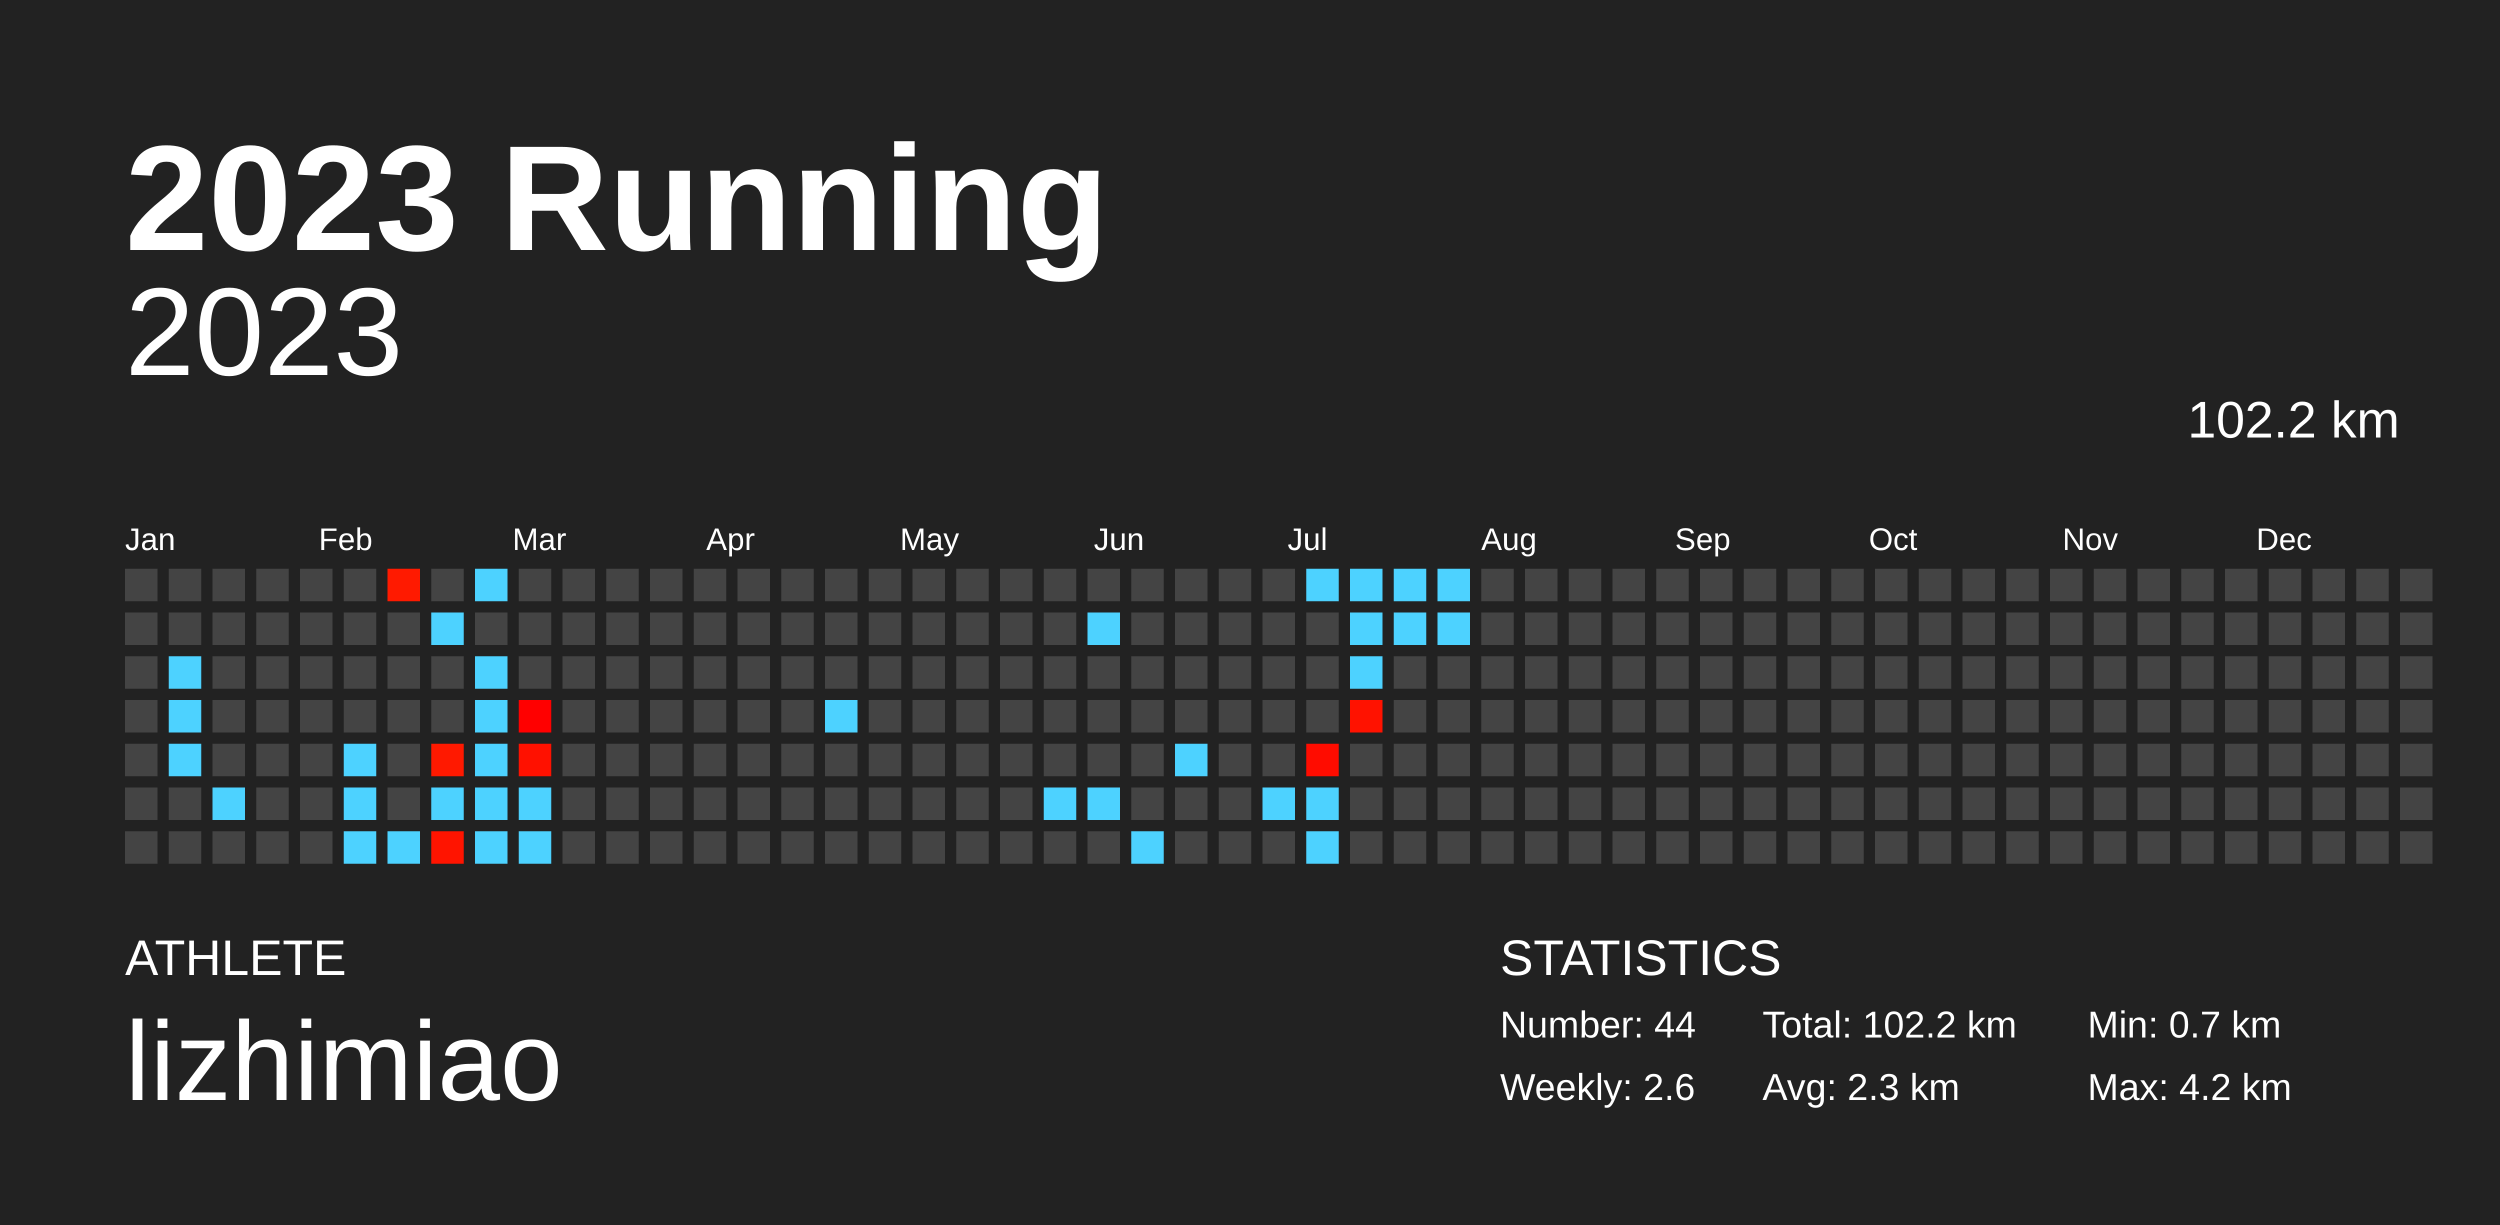
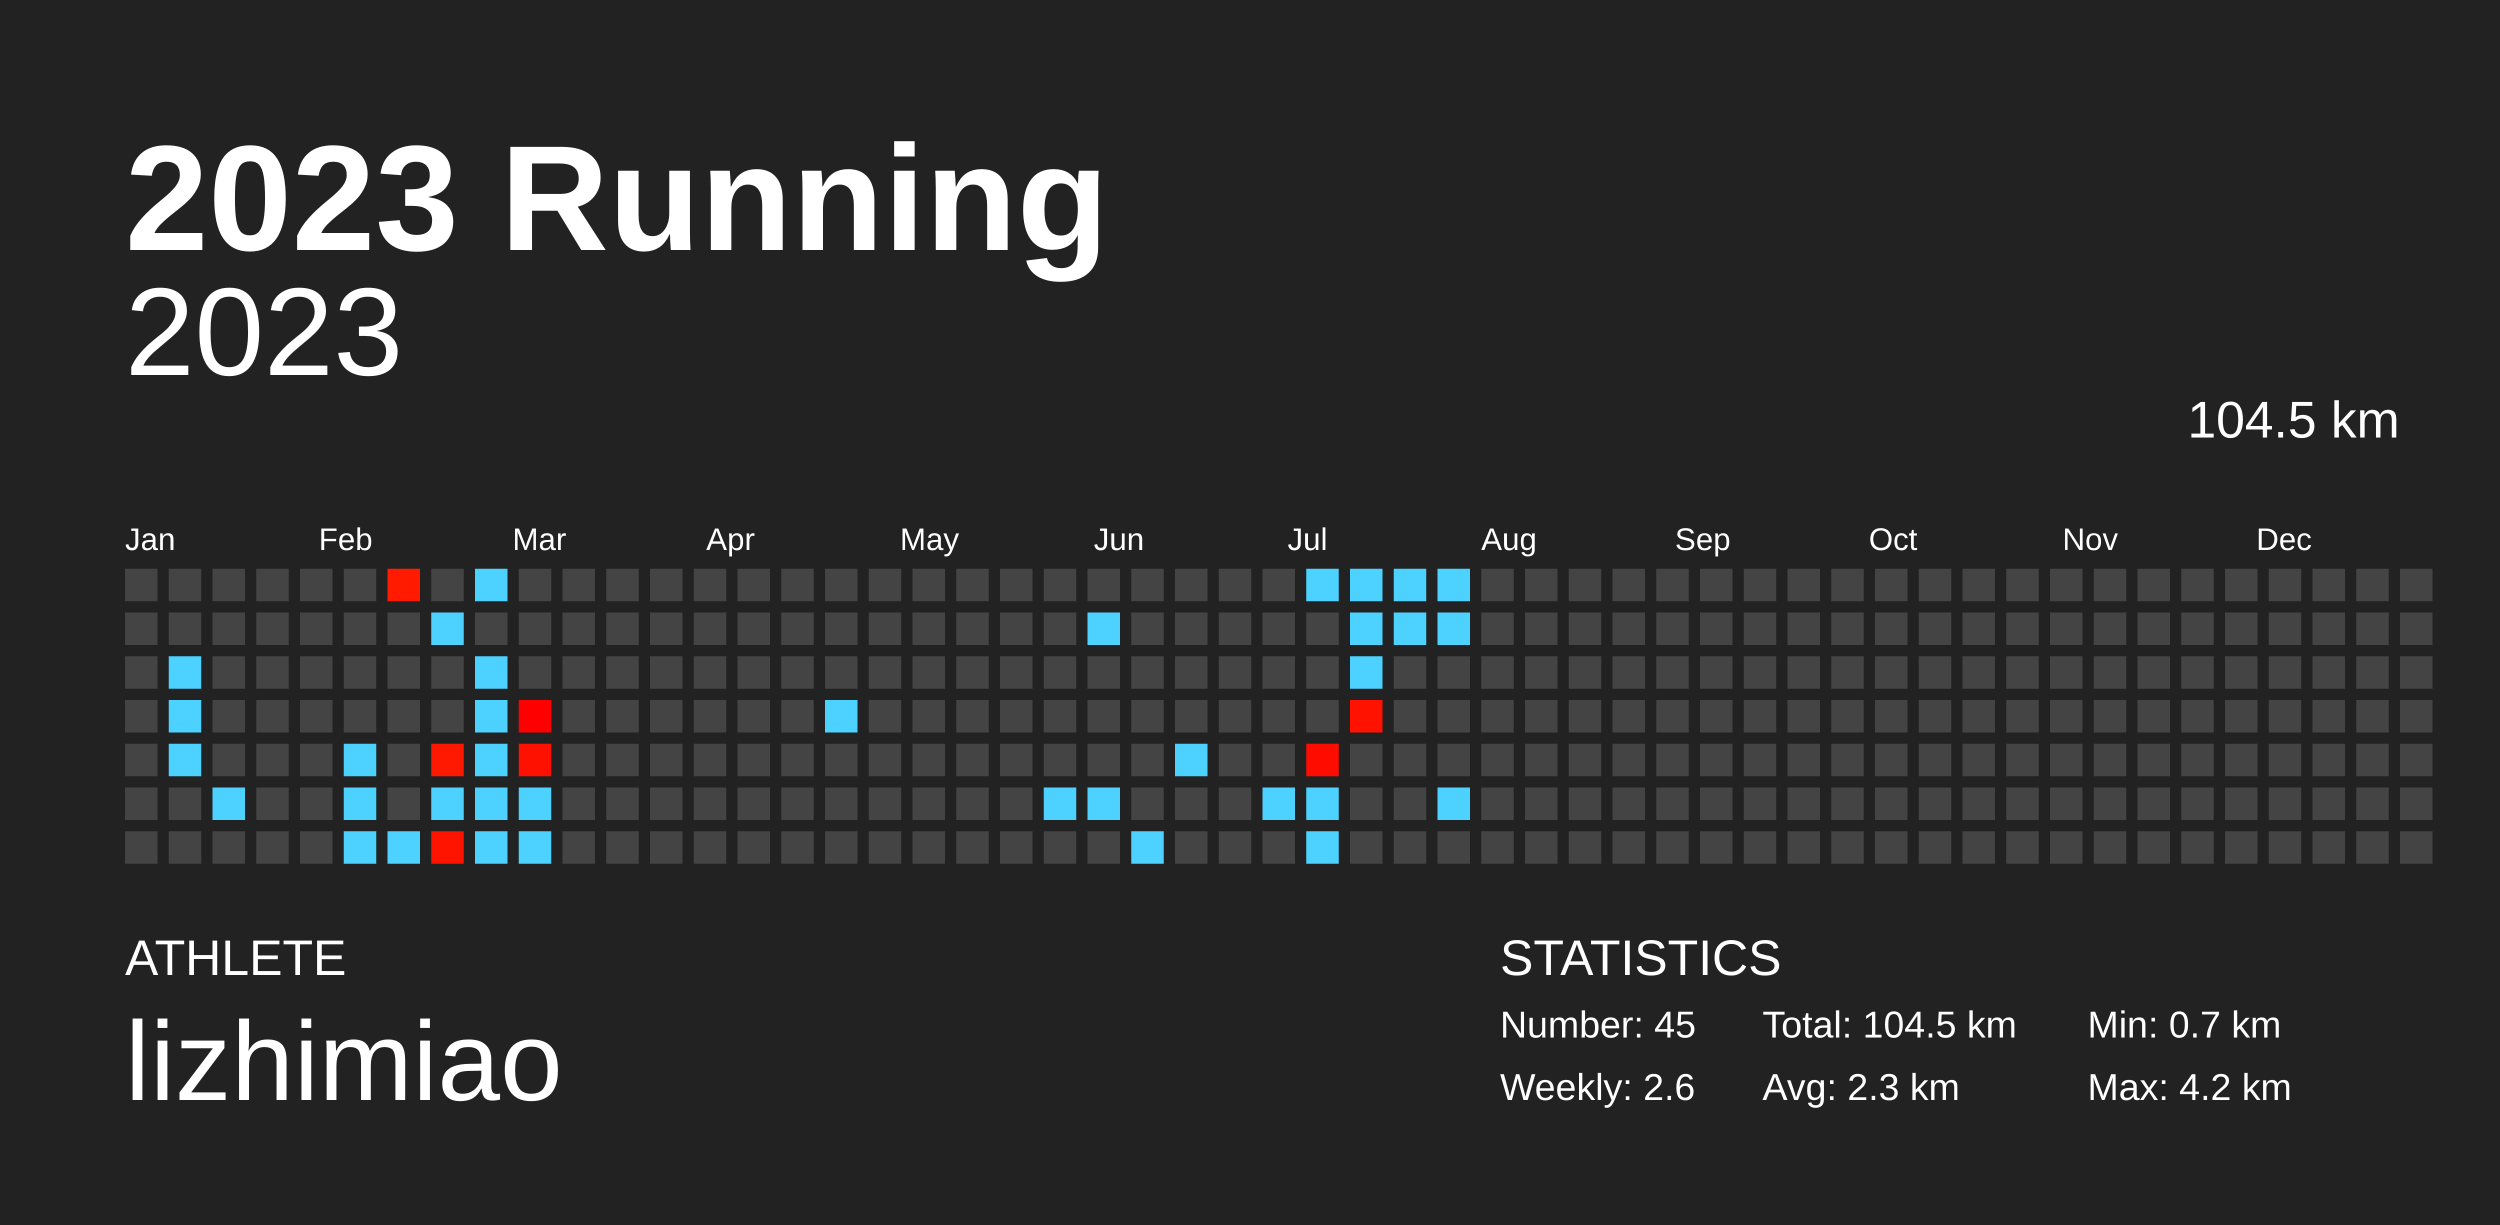
<svg xmlns="http://www.w3.org/2000/svg" baseProfile="full" height="98mm" version="1.1" viewBox="0,0,200,98" width="200mm">
  <defs />
  <rect fill="#222222" height="98" width="200" x="0" y="0" />
  <text fill="#FFFFFF" style="font-size:12px; font-family:Arial; font-weight:bold;" x="10" y="20">2023 Running</text>
  <text fill="#FFFFFF" style="font-size:4px; font-family:Arial" x="10" y="78">ATHLETE</text>
  <text fill="#FFFFFF" style="font-size:9px; font-family:Arial" x="10" y="88">lizhimiao</text>
  <text fill="#FFFFFF" style="font-size:4px; font-family:Arial" x="120" y="78">STATISTICS</text>
-   <text fill="#FFFFFF" style="font-size:3px; font-family:Arial" x="120" y="83">Number: 44</text>
+   <text fill="#FFFFFF" style="font-size:3px; font-family:Arial" x="120" y="83">Number: 45</text>
  <text fill="#FFFFFF" style="font-size:3px; font-family:Arial" x="120" y="88">Weekly: 2.6</text>
-   <text fill="#FFFFFF" style="font-size:3px; font-family:Arial" x="141" y="83">Total: 102.2 km</text>
+   <text fill="#FFFFFF" style="font-size:3px; font-family:Arial" x="141" y="83">Total: 104.5 km</text>
  <text fill="#FFFFFF" style="font-size:3px; font-family:Arial" x="141" y="88">Avg: 2.3 km</text>
  <text fill="#FFFFFF" style="font-size:3px; font-family:Arial" x="167" y="83">Min: 0.7 km</text>
  <text fill="#FFFFFF" style="font-size:3px; font-family:Arial" x="167" y="88">Max: 4.2 km</text>
  <text alignment-baseline="hanging" fill="#FFFFFF" style="font-size:10.0px; font-family:Arial;" x="10" y="30">2023</text>
-   <text alignment-baseline="hanging" fill="#FFFFFF" style="font-size:4.125px; font-family:Arial;" x="175" y="35">102.2 km</text>
+   <text alignment-baseline="hanging" fill="#FFFFFF" style="font-size:4.125px; font-family:Arial;" x="175" y="35">104.5 km</text>
  <text fill="#FFFFFF" style="font-size:2.5px; font-family:Arial" x="10.0" y="44">Jan</text>
  <text fill="#FFFFFF" style="font-size:2.5px; font-family:Arial" x="25.5" y="44">Feb</text>
  <text fill="#FFFFFF" style="font-size:2.5px; font-family:Arial" x="41.0" y="44">Mar</text>
  <text fill="#FFFFFF" style="font-size:2.5px; font-family:Arial" x="56.5" y="44">Apr</text>
  <text fill="#FFFFFF" style="font-size:2.5px; font-family:Arial" x="72.0" y="44">May</text>
  <text fill="#FFFFFF" style="font-size:2.5px; font-family:Arial" x="87.5" y="44">Jun</text>
  <text fill="#FFFFFF" style="font-size:2.5px; font-family:Arial" x="103.0" y="44">Jul</text>
  <text fill="#FFFFFF" style="font-size:2.5px; font-family:Arial" x="118.5" y="44">Aug</text>
  <text fill="#FFFFFF" style="font-size:2.5px; font-family:Arial" x="134.0" y="44">Sep</text>
  <text fill="#FFFFFF" style="font-size:2.5px; font-family:Arial" x="149.5" y="44">Oct</text>
  <text fill="#FFFFFF" style="font-size:2.5px; font-family:Arial" x="165.0" y="44">Nov</text>
  <text fill="#FFFFFF" style="font-size:2.5px; font-family:Arial" x="180.5" y="44">Dec</text>
  <rect fill="#444444" height="2.6" width="2.6" x="10.0" y="45.5" />
  <rect fill="#444444" height="2.6" width="2.6" x="10.0" y="49.0" />
  <rect fill="#444444" height="2.6" width="2.6" x="10.0" y="52.5" />
  <rect fill="#444444" height="2.6" width="2.6" x="10.0" y="56.0" />
  <rect fill="#444444" height="2.6" width="2.6" x="10.0" y="59.5" />
  <rect fill="#444444" height="2.6" width="2.6" x="10.0" y="63.0" />
  <rect fill="#444444" height="2.6" width="2.6" x="10.0" y="66.5" />
  <rect fill="#444444" height="2.6" width="2.6" x="13.5" y="45.5" />
  <rect fill="#444444" height="2.6" width="2.6" x="13.5" y="49.0" />
  <rect fill="#4dd2ff" height="2.6" width="2.6" x="13.5" y="52.5" />
  <rect fill="#4dd2ff" height="2.6" width="2.6" x="13.5" y="56.0" />
  <rect fill="#4dd2ff" height="2.6" width="2.6" x="13.5" y="59.5" />
  <rect fill="#444444" height="2.6" width="2.6" x="13.5" y="63.0" />
  <rect fill="#444444" height="2.6" width="2.6" x="13.5" y="66.5" />
  <rect fill="#444444" height="2.6" width="2.6" x="17.0" y="45.5" />
  <rect fill="#444444" height="2.6" width="2.6" x="17.0" y="49.0" />
  <rect fill="#444444" height="2.6" width="2.6" x="17.0" y="52.5" />
  <rect fill="#444444" height="2.6" width="2.6" x="17.0" y="56.0" />
  <rect fill="#444444" height="2.6" width="2.6" x="17.0" y="59.5" />
  <rect fill="#4dd2ff" height="2.6" width="2.6" x="17.0" y="63.0" />
  <rect fill="#444444" height="2.6" width="2.6" x="17.0" y="66.5" />
  <rect fill="#444444" height="2.6" width="2.6" x="20.5" y="45.5" />
  <rect fill="#444444" height="2.6" width="2.6" x="20.5" y="49.0" />
  <rect fill="#444444" height="2.6" width="2.6" x="20.5" y="52.5" />
  <rect fill="#444444" height="2.6" width="2.6" x="20.5" y="56.0" />
  <rect fill="#444444" height="2.6" width="2.6" x="20.5" y="59.5" />
  <rect fill="#444444" height="2.6" width="2.6" x="20.5" y="63.0" />
  <rect fill="#444444" height="2.6" width="2.6" x="20.5" y="66.5" />
  <rect fill="#444444" height="2.6" width="2.6" x="24.0" y="45.5" />
  <rect fill="#444444" height="2.6" width="2.6" x="24.0" y="49.0" />
  <rect fill="#444444" height="2.6" width="2.6" x="24.0" y="52.5" />
  <rect fill="#444444" height="2.6" width="2.6" x="24.0" y="56.0" />
  <rect fill="#444444" height="2.6" width="2.6" x="24.0" y="59.5" />
  <rect fill="#444444" height="2.6" width="2.6" x="24.0" y="63.0" />
  <rect fill="#444444" height="2.6" width="2.6" x="24.0" y="66.5" />
  <rect fill="#444444" height="2.6" width="2.6" x="27.5" y="45.5" />
  <rect fill="#444444" height="2.6" width="2.6" x="27.5" y="49.0" />
  <rect fill="#444444" height="2.6" width="2.6" x="27.5" y="52.5" />
  <rect fill="#444444" height="2.6" width="2.6" x="27.5" y="56.0" />
  <rect fill="#4dd2ff" height="2.6" width="2.6" x="27.5" y="59.5" />
  <rect fill="#4dd2ff" height="2.6" width="2.6" x="27.5" y="63.0" />
  <rect fill="#4dd2ff" height="2.6" width="2.6" x="27.5" y="66.5" />
  <rect fill="#ff1a00" height="2.6" width="2.6" x="31.0" y="45.5" />
  <rect fill="#444444" height="2.6" width="2.6" x="31.0" y="49.0" />
  <rect fill="#444444" height="2.6" width="2.6" x="31.0" y="52.5" />
  <rect fill="#444444" height="2.6" width="2.6" x="31.0" y="56.0" />
  <rect fill="#444444" height="2.6" width="2.6" x="31.0" y="59.5" />
  <rect fill="#444444" height="2.6" width="2.6" x="31.0" y="63.0" />
  <rect fill="#4dd2ff" height="2.6" width="2.6" x="31.0" y="66.5" />
  <rect fill="#444444" height="2.6" width="2.6" x="34.5" y="45.5" />
  <rect fill="#4dd2ff" height="2.6" width="2.6" x="34.5" y="49.0" />
  <rect fill="#444444" height="2.6" width="2.6" x="34.5" y="52.5" />
  <rect fill="#444444" height="2.6" width="2.6" x="34.5" y="56.0" />
  <rect fill="#ff1900" height="2.6" width="2.6" x="34.5" y="59.5" />
  <rect fill="#4dd2ff" height="2.6" width="2.6" x="34.5" y="63.0" />
  <rect fill="#ff1400" height="2.6" width="2.6" x="34.5" y="66.5" />
  <rect fill="#4dd2ff" height="2.6" width="2.6" x="38.0" y="45.5" />
  <rect fill="#444444" height="2.6" width="2.6" x="38.0" y="49.0" />
  <rect fill="#4dd2ff" height="2.6" width="2.6" x="38.0" y="52.5" />
  <rect fill="#4dd2ff" height="2.6" width="2.6" x="38.0" y="56.0" />
  <rect fill="#4dd2ff" height="2.6" width="2.6" x="38.0" y="59.5" />
  <rect fill="#4dd2ff" height="2.6" width="2.6" x="38.0" y="63.0" />
  <rect fill="#4dd2ff" height="2.6" width="2.6" x="38.0" y="66.5" />
  <rect fill="#444444" height="2.6" width="2.6" x="41.5" y="45.5" />
  <rect fill="#444444" height="2.6" width="2.6" x="41.5" y="49.0" />
  <rect fill="#444444" height="2.6" width="2.6" x="41.5" y="52.5" />
  <rect fill="#ff0000" height="2.6" width="2.6" x="41.5" y="56.0" />
  <rect fill="#ff1100" height="2.6" width="2.6" x="41.5" y="59.5" />
  <rect fill="#4dd2ff" height="2.6" width="2.6" x="41.5" y="63.0" />
  <rect fill="#4dd2ff" height="2.6" width="2.6" x="41.5" y="66.5" />
  <rect fill="#444444" height="2.6" width="2.6" x="45.0" y="45.5" />
  <rect fill="#444444" height="2.6" width="2.6" x="45.0" y="49.0" />
  <rect fill="#444444" height="2.6" width="2.6" x="45.0" y="52.5" />
  <rect fill="#444444" height="2.6" width="2.6" x="45.0" y="56.0" />
  <rect fill="#444444" height="2.6" width="2.6" x="45.0" y="59.5" />
  <rect fill="#444444" height="2.6" width="2.6" x="45.0" y="63.0" />
  <rect fill="#444444" height="2.6" width="2.6" x="45.0" y="66.5" />
  <rect fill="#444444" height="2.6" width="2.6" x="48.5" y="45.5" />
  <rect fill="#444444" height="2.6" width="2.6" x="48.5" y="49.0" />
  <rect fill="#444444" height="2.6" width="2.6" x="48.5" y="52.5" />
  <rect fill="#444444" height="2.6" width="2.6" x="48.5" y="56.0" />
  <rect fill="#444444" height="2.6" width="2.6" x="48.5" y="59.5" />
  <rect fill="#444444" height="2.6" width="2.6" x="48.5" y="63.0" />
  <rect fill="#444444" height="2.6" width="2.6" x="48.5" y="66.5" />
  <rect fill="#444444" height="2.6" width="2.6" x="52.0" y="45.5" />
  <rect fill="#444444" height="2.6" width="2.6" x="52.0" y="49.0" />
  <rect fill="#444444" height="2.6" width="2.6" x="52.0" y="52.5" />
  <rect fill="#444444" height="2.6" width="2.6" x="52.0" y="56.0" />
  <rect fill="#444444" height="2.6" width="2.6" x="52.0" y="59.5" />
  <rect fill="#444444" height="2.6" width="2.6" x="52.0" y="63.0" />
  <rect fill="#444444" height="2.6" width="2.6" x="52.0" y="66.5" />
  <rect fill="#444444" height="2.6" width="2.6" x="55.5" y="45.5" />
  <rect fill="#444444" height="2.6" width="2.6" x="55.5" y="49.0" />
  <rect fill="#444444" height="2.6" width="2.6" x="55.5" y="52.5" />
  <rect fill="#444444" height="2.6" width="2.6" x="55.5" y="56.0" />
  <rect fill="#444444" height="2.6" width="2.6" x="55.5" y="59.5" />
  <rect fill="#444444" height="2.6" width="2.6" x="55.5" y="63.0" />
  <rect fill="#444444" height="2.6" width="2.6" x="55.5" y="66.5" />
  <rect fill="#444444" height="2.6" width="2.6" x="59.0" y="45.5" />
  <rect fill="#444444" height="2.6" width="2.6" x="59.0" y="49.0" />
  <rect fill="#444444" height="2.6" width="2.6" x="59.0" y="52.5" />
  <rect fill="#444444" height="2.6" width="2.6" x="59.0" y="56.0" />
  <rect fill="#444444" height="2.6" width="2.6" x="59.0" y="59.5" />
  <rect fill="#444444" height="2.6" width="2.6" x="59.0" y="63.0" />
  <rect fill="#444444" height="2.6" width="2.6" x="59.0" y="66.5" />
  <rect fill="#444444" height="2.6" width="2.6" x="62.5" y="45.5" />
  <rect fill="#444444" height="2.6" width="2.6" x="62.5" y="49.0" />
  <rect fill="#444444" height="2.6" width="2.6" x="62.5" y="52.5" />
  <rect fill="#444444" height="2.6" width="2.6" x="62.5" y="56.0" />
  <rect fill="#444444" height="2.6" width="2.6" x="62.5" y="59.5" />
  <rect fill="#444444" height="2.6" width="2.6" x="62.5" y="63.0" />
  <rect fill="#444444" height="2.6" width="2.6" x="62.5" y="66.5" />
  <rect fill="#444444" height="2.6" width="2.6" x="66.0" y="45.5" />
  <rect fill="#444444" height="2.6" width="2.6" x="66.0" y="49.0" />
  <rect fill="#444444" height="2.6" width="2.6" x="66.0" y="52.5" />
  <rect fill="#4dd2ff" height="2.6" width="2.6" x="66.0" y="56.0" />
  <rect fill="#444444" height="2.6" width="2.6" x="66.0" y="59.5" />
  <rect fill="#444444" height="2.6" width="2.6" x="66.0" y="63.0" />
  <rect fill="#444444" height="2.6" width="2.6" x="66.0" y="66.5" />
  <rect fill="#444444" height="2.6" width="2.6" x="69.5" y="45.5" />
  <rect fill="#444444" height="2.6" width="2.6" x="69.5" y="49.0" />
  <rect fill="#444444" height="2.6" width="2.6" x="69.5" y="52.5" />
  <rect fill="#444444" height="2.6" width="2.6" x="69.5" y="56.0" />
  <rect fill="#444444" height="2.6" width="2.6" x="69.5" y="59.5" />
  <rect fill="#444444" height="2.6" width="2.6" x="69.5" y="63.0" />
  <rect fill="#444444" height="2.6" width="2.6" x="69.5" y="66.5" />
  <rect fill="#444444" height="2.6" width="2.6" x="73.0" y="45.5" />
  <rect fill="#444444" height="2.6" width="2.6" x="73.0" y="49.0" />
  <rect fill="#444444" height="2.6" width="2.6" x="73.0" y="52.5" />
  <rect fill="#444444" height="2.6" width="2.6" x="73.0" y="56.0" />
  <rect fill="#444444" height="2.6" width="2.6" x="73.0" y="59.5" />
  <rect fill="#444444" height="2.6" width="2.6" x="73.0" y="63.0" />
  <rect fill="#444444" height="2.6" width="2.6" x="73.0" y="66.5" />
  <rect fill="#444444" height="2.6" width="2.6" x="76.5" y="45.5" />
  <rect fill="#444444" height="2.6" width="2.6" x="76.5" y="49.0" />
  <rect fill="#444444" height="2.6" width="2.6" x="76.5" y="52.5" />
  <rect fill="#444444" height="2.6" width="2.6" x="76.5" y="56.0" />
  <rect fill="#444444" height="2.6" width="2.6" x="76.5" y="59.5" />
  <rect fill="#444444" height="2.6" width="2.6" x="76.5" y="63.0" />
  <rect fill="#444444" height="2.6" width="2.6" x="76.5" y="66.5" />
  <rect fill="#444444" height="2.6" width="2.6" x="80.0" y="45.5" />
  <rect fill="#444444" height="2.6" width="2.6" x="80.0" y="49.0" />
  <rect fill="#444444" height="2.6" width="2.6" x="80.0" y="52.5" />
  <rect fill="#444444" height="2.6" width="2.6" x="80.0" y="56.0" />
  <rect fill="#444444" height="2.6" width="2.6" x="80.0" y="59.5" />
  <rect fill="#444444" height="2.6" width="2.6" x="80.0" y="63.0" />
  <rect fill="#444444" height="2.6" width="2.6" x="80.0" y="66.5" />
  <rect fill="#444444" height="2.6" width="2.6" x="83.5" y="45.5" />
  <rect fill="#444444" height="2.6" width="2.6" x="83.5" y="49.0" />
  <rect fill="#444444" height="2.6" width="2.6" x="83.5" y="52.5" />
  <rect fill="#444444" height="2.6" width="2.6" x="83.5" y="56.0" />
  <rect fill="#444444" height="2.6" width="2.6" x="83.5" y="59.5" />
  <rect fill="#4dd2ff" height="2.6" width="2.6" x="83.5" y="63.0" />
  <rect fill="#444444" height="2.6" width="2.6" x="83.5" y="66.5" />
  <rect fill="#444444" height="2.6" width="2.6" x="87.0" y="45.5" />
  <rect fill="#4dd2ff" height="2.6" width="2.6" x="87.0" y="49.0" />
  <rect fill="#444444" height="2.6" width="2.6" x="87.0" y="52.5" />
  <rect fill="#444444" height="2.6" width="2.6" x="87.0" y="56.0" />
  <rect fill="#444444" height="2.6" width="2.6" x="87.0" y="59.5" />
  <rect fill="#4dd2ff" height="2.6" width="2.6" x="87.0" y="63.0" />
  <rect fill="#444444" height="2.6" width="2.6" x="87.0" y="66.5" />
  <rect fill="#444444" height="2.6" width="2.6" x="90.5" y="45.5" />
  <rect fill="#444444" height="2.6" width="2.6" x="90.5" y="49.0" />
  <rect fill="#444444" height="2.6" width="2.6" x="90.5" y="52.5" />
  <rect fill="#444444" height="2.6" width="2.6" x="90.5" y="56.0" />
  <rect fill="#444444" height="2.6" width="2.6" x="90.5" y="59.5" />
  <rect fill="#444444" height="2.6" width="2.6" x="90.5" y="63.0" />
  <rect fill="#4dd2ff" height="2.6" width="2.6" x="90.5" y="66.5" />
  <rect fill="#444444" height="2.6" width="2.6" x="94.0" y="45.5" />
  <rect fill="#444444" height="2.6" width="2.6" x="94.0" y="49.0" />
  <rect fill="#444444" height="2.6" width="2.6" x="94.0" y="52.5" />
  <rect fill="#444444" height="2.6" width="2.6" x="94.0" y="56.0" />
  <rect fill="#4dd2ff" height="2.6" width="2.6" x="94.0" y="59.5" />
  <rect fill="#444444" height="2.6" width="2.6" x="94.0" y="63.0" />
  <rect fill="#444444" height="2.6" width="2.6" x="94.0" y="66.5" />
  <rect fill="#444444" height="2.6" width="2.6" x="97.5" y="45.5" />
  <rect fill="#444444" height="2.6" width="2.6" x="97.5" y="49.0" />
  <rect fill="#444444" height="2.6" width="2.6" x="97.5" y="52.5" />
  <rect fill="#444444" height="2.6" width="2.6" x="97.5" y="56.0" />
  <rect fill="#444444" height="2.6" width="2.6" x="97.5" y="59.5" />
  <rect fill="#444444" height="2.6" width="2.6" x="97.5" y="63.0" />
  <rect fill="#444444" height="2.6" width="2.6" x="97.5" y="66.5" />
  <rect fill="#444444" height="2.6" width="2.6" x="101.0" y="45.5" />
  <rect fill="#444444" height="2.6" width="2.6" x="101.0" y="49.0" />
  <rect fill="#444444" height="2.6" width="2.6" x="101.0" y="52.5" />
  <rect fill="#444444" height="2.6" width="2.6" x="101.0" y="56.0" />
  <rect fill="#444444" height="2.6" width="2.6" x="101.0" y="59.5" />
  <rect fill="#4dd2ff" height="2.6" width="2.6" x="101.0" y="63.0" />
  <rect fill="#444444" height="2.6" width="2.6" x="101.0" y="66.5" />
  <rect fill="#4dd2ff" height="2.6" width="2.6" x="104.5" y="45.5" />
  <rect fill="#444444" height="2.6" width="2.6" x="104.5" y="49.0" />
  <rect fill="#444444" height="2.6" width="2.6" x="104.5" y="52.5" />
  <rect fill="#444444" height="2.6" width="2.6" x="104.5" y="56.0" />
  <rect fill="#ff0c00" height="2.6" width="2.6" x="104.5" y="59.5" />
  <rect fill="#4dd2ff" height="2.6" width="2.6" x="104.5" y="63.0" />
  <rect fill="#4dd2ff" height="2.6" width="2.6" x="104.5" y="66.5" />
  <rect fill="#4dd2ff" height="2.6" width="2.6" x="108.0" y="45.5" />
  <rect fill="#4dd2ff" height="2.6" width="2.6" x="108.0" y="49.0" />
  <rect fill="#4dd2ff" height="2.6" width="2.6" x="108.0" y="52.5" />
  <rect fill="#ff1200" height="2.6" width="2.6" x="108.0" y="56.0" />
  <rect fill="#444444" height="2.6" width="2.6" x="108.0" y="59.5" />
  <rect fill="#444444" height="2.6" width="2.6" x="108.0" y="63.0" />
  <rect fill="#444444" height="2.6" width="2.6" x="108.0" y="66.5" />
  <rect fill="#4dd2ff" height="2.6" width="2.6" x="111.5" y="45.5" />
  <rect fill="#4dd2ff" height="2.6" width="2.6" x="111.5" y="49.0" />
  <rect fill="#444444" height="2.6" width="2.6" x="111.5" y="52.5" />
  <rect fill="#444444" height="2.6" width="2.6" x="111.5" y="56.0" />
  <rect fill="#444444" height="2.6" width="2.6" x="111.5" y="59.5" />
  <rect fill="#444444" height="2.6" width="2.6" x="111.5" y="63.0" />
  <rect fill="#444444" height="2.6" width="2.6" x="111.5" y="66.5" />
  <rect fill="#4dd2ff" height="2.6" width="2.6" x="115.0" y="45.5" />
  <rect fill="#4dd2ff" height="2.6" width="2.6" x="115.0" y="49.0" />
  <rect fill="#444444" height="2.6" width="2.6" x="115.0" y="52.5" />
  <rect fill="#444444" height="2.6" width="2.6" x="115.0" y="56.0" />
  <rect fill="#444444" height="2.6" width="2.6" x="115.0" y="59.5" />
-   <rect fill="#444444" height="2.6" width="2.6" x="115.0" y="63.0" />
+   <rect fill="#4dd2ff" height="2.6" width="2.6" x="115.0" y="63.0" />
  <rect fill="#444444" height="2.6" width="2.6" x="115.0" y="66.5" />
  <rect fill="#444444" height="2.6" width="2.6" x="118.5" y="45.5" />
  <rect fill="#444444" height="2.6" width="2.6" x="118.5" y="49.0" />
  <rect fill="#444444" height="2.6" width="2.6" x="118.5" y="52.5" />
  <rect fill="#444444" height="2.6" width="2.6" x="118.5" y="56.0" />
  <rect fill="#444444" height="2.6" width="2.6" x="118.5" y="59.5" />
  <rect fill="#444444" height="2.6" width="2.6" x="118.5" y="63.0" />
  <rect fill="#444444" height="2.6" width="2.6" x="118.5" y="66.5" />
  <rect fill="#444444" height="2.6" width="2.6" x="122.0" y="45.5" />
  <rect fill="#444444" height="2.6" width="2.6" x="122.0" y="49.0" />
  <rect fill="#444444" height="2.6" width="2.6" x="122.0" y="52.5" />
  <rect fill="#444444" height="2.6" width="2.6" x="122.0" y="56.0" />
  <rect fill="#444444" height="2.6" width="2.6" x="122.0" y="59.5" />
  <rect fill="#444444" height="2.6" width="2.6" x="122.0" y="63.0" />
  <rect fill="#444444" height="2.6" width="2.6" x="122.0" y="66.5" />
  <rect fill="#444444" height="2.6" width="2.6" x="125.5" y="45.5" />
  <rect fill="#444444" height="2.6" width="2.6" x="125.5" y="49.0" />
  <rect fill="#444444" height="2.6" width="2.6" x="125.5" y="52.5" />
  <rect fill="#444444" height="2.6" width="2.6" x="125.5" y="56.0" />
  <rect fill="#444444" height="2.6" width="2.6" x="125.5" y="59.5" />
  <rect fill="#444444" height="2.6" width="2.6" x="125.5" y="63.0" />
  <rect fill="#444444" height="2.6" width="2.6" x="125.5" y="66.5" />
  <rect fill="#444444" height="2.6" width="2.6" x="129.0" y="45.5" />
  <rect fill="#444444" height="2.6" width="2.6" x="129.0" y="49.0" />
  <rect fill="#444444" height="2.6" width="2.6" x="129.0" y="52.5" />
  <rect fill="#444444" height="2.6" width="2.6" x="129.0" y="56.0" />
  <rect fill="#444444" height="2.6" width="2.6" x="129.0" y="59.5" />
  <rect fill="#444444" height="2.6" width="2.6" x="129.0" y="63.0" />
  <rect fill="#444444" height="2.6" width="2.6" x="129.0" y="66.5" />
  <rect fill="#444444" height="2.6" width="2.6" x="132.5" y="45.5" />
  <rect fill="#444444" height="2.6" width="2.6" x="132.5" y="49.0" />
  <rect fill="#444444" height="2.6" width="2.6" x="132.5" y="52.5" />
  <rect fill="#444444" height="2.6" width="2.6" x="132.5" y="56.0" />
  <rect fill="#444444" height="2.6" width="2.6" x="132.5" y="59.5" />
  <rect fill="#444444" height="2.6" width="2.6" x="132.5" y="63.0" />
  <rect fill="#444444" height="2.6" width="2.6" x="132.5" y="66.5" />
  <rect fill="#444444" height="2.6" width="2.6" x="136.0" y="45.5" />
  <rect fill="#444444" height="2.6" width="2.6" x="136.0" y="49.0" />
  <rect fill="#444444" height="2.6" width="2.6" x="136.0" y="52.5" />
  <rect fill="#444444" height="2.6" width="2.6" x="136.0" y="56.0" />
  <rect fill="#444444" height="2.6" width="2.6" x="136.0" y="59.5" />
  <rect fill="#444444" height="2.6" width="2.6" x="136.0" y="63.0" />
  <rect fill="#444444" height="2.6" width="2.6" x="136.0" y="66.5" />
  <rect fill="#444444" height="2.6" width="2.6" x="139.5" y="45.5" />
  <rect fill="#444444" height="2.6" width="2.6" x="139.5" y="49.0" />
  <rect fill="#444444" height="2.6" width="2.6" x="139.5" y="52.5" />
  <rect fill="#444444" height="2.6" width="2.6" x="139.5" y="56.0" />
  <rect fill="#444444" height="2.6" width="2.6" x="139.5" y="59.5" />
  <rect fill="#444444" height="2.6" width="2.6" x="139.5" y="63.0" />
  <rect fill="#444444" height="2.6" width="2.6" x="139.5" y="66.5" />
  <rect fill="#444444" height="2.6" width="2.6" x="143.0" y="45.5" />
  <rect fill="#444444" height="2.6" width="2.6" x="143.0" y="49.0" />
  <rect fill="#444444" height="2.6" width="2.6" x="143.0" y="52.5" />
  <rect fill="#444444" height="2.6" width="2.6" x="143.0" y="56.0" />
  <rect fill="#444444" height="2.6" width="2.6" x="143.0" y="59.5" />
  <rect fill="#444444" height="2.6" width="2.6" x="143.0" y="63.0" />
  <rect fill="#444444" height="2.6" width="2.6" x="143.0" y="66.5" />
  <rect fill="#444444" height="2.6" width="2.6" x="146.5" y="45.5" />
  <rect fill="#444444" height="2.6" width="2.6" x="146.5" y="49.0" />
  <rect fill="#444444" height="2.6" width="2.6" x="146.5" y="52.5" />
  <rect fill="#444444" height="2.6" width="2.6" x="146.5" y="56.0" />
  <rect fill="#444444" height="2.6" width="2.6" x="146.5" y="59.5" />
  <rect fill="#444444" height="2.6" width="2.6" x="146.5" y="63.0" />
  <rect fill="#444444" height="2.6" width="2.6" x="146.5" y="66.5" />
  <rect fill="#444444" height="2.6" width="2.6" x="150.0" y="45.5" />
  <rect fill="#444444" height="2.6" width="2.6" x="150.0" y="49.0" />
  <rect fill="#444444" height="2.6" width="2.6" x="150.0" y="52.5" />
  <rect fill="#444444" height="2.6" width="2.6" x="150.0" y="56.0" />
  <rect fill="#444444" height="2.6" width="2.6" x="150.0" y="59.5" />
  <rect fill="#444444" height="2.6" width="2.6" x="150.0" y="63.0" />
  <rect fill="#444444" height="2.6" width="2.6" x="150.0" y="66.5" />
  <rect fill="#444444" height="2.6" width="2.6" x="153.5" y="45.5" />
  <rect fill="#444444" height="2.6" width="2.6" x="153.5" y="49.0" />
  <rect fill="#444444" height="2.6" width="2.6" x="153.5" y="52.5" />
  <rect fill="#444444" height="2.6" width="2.6" x="153.5" y="56.0" />
  <rect fill="#444444" height="2.6" width="2.6" x="153.5" y="59.5" />
  <rect fill="#444444" height="2.6" width="2.6" x="153.5" y="63.0" />
  <rect fill="#444444" height="2.6" width="2.6" x="153.5" y="66.5" />
  <rect fill="#444444" height="2.6" width="2.6" x="157.0" y="45.5" />
  <rect fill="#444444" height="2.6" width="2.6" x="157.0" y="49.0" />
  <rect fill="#444444" height="2.6" width="2.6" x="157.0" y="52.5" />
  <rect fill="#444444" height="2.6" width="2.6" x="157.0" y="56.0" />
  <rect fill="#444444" height="2.6" width="2.6" x="157.0" y="59.5" />
  <rect fill="#444444" height="2.6" width="2.6" x="157.0" y="63.0" />
  <rect fill="#444444" height="2.6" width="2.6" x="157.0" y="66.5" />
  <rect fill="#444444" height="2.6" width="2.6" x="160.5" y="45.5" />
  <rect fill="#444444" height="2.6" width="2.6" x="160.5" y="49.0" />
  <rect fill="#444444" height="2.6" width="2.6" x="160.5" y="52.5" />
  <rect fill="#444444" height="2.6" width="2.6" x="160.5" y="56.0" />
  <rect fill="#444444" height="2.6" width="2.6" x="160.5" y="59.5" />
  <rect fill="#444444" height="2.6" width="2.6" x="160.5" y="63.0" />
  <rect fill="#444444" height="2.6" width="2.6" x="160.5" y="66.5" />
  <rect fill="#444444" height="2.6" width="2.6" x="164.0" y="45.5" />
  <rect fill="#444444" height="2.6" width="2.6" x="164.0" y="49.0" />
  <rect fill="#444444" height="2.6" width="2.6" x="164.0" y="52.5" />
  <rect fill="#444444" height="2.6" width="2.6" x="164.0" y="56.0" />
  <rect fill="#444444" height="2.6" width="2.6" x="164.0" y="59.5" />
  <rect fill="#444444" height="2.6" width="2.6" x="164.0" y="63.0" />
  <rect fill="#444444" height="2.6" width="2.6" x="164.0" y="66.5" />
  <rect fill="#444444" height="2.6" width="2.6" x="167.5" y="45.5" />
  <rect fill="#444444" height="2.6" width="2.6" x="167.5" y="49.0" />
  <rect fill="#444444" height="2.6" width="2.6" x="167.5" y="52.5" />
  <rect fill="#444444" height="2.6" width="2.6" x="167.5" y="56.0" />
  <rect fill="#444444" height="2.6" width="2.6" x="167.5" y="59.5" />
  <rect fill="#444444" height="2.6" width="2.6" x="167.5" y="63.0" />
  <rect fill="#444444" height="2.6" width="2.6" x="167.5" y="66.5" />
  <rect fill="#444444" height="2.6" width="2.6" x="171.0" y="45.5" />
  <rect fill="#444444" height="2.6" width="2.6" x="171.0" y="49.0" />
  <rect fill="#444444" height="2.6" width="2.6" x="171.0" y="52.5" />
  <rect fill="#444444" height="2.6" width="2.6" x="171.0" y="56.0" />
  <rect fill="#444444" height="2.6" width="2.6" x="171.0" y="59.5" />
  <rect fill="#444444" height="2.6" width="2.6" x="171.0" y="63.0" />
  <rect fill="#444444" height="2.6" width="2.6" x="171.0" y="66.5" />
  <rect fill="#444444" height="2.6" width="2.6" x="174.5" y="45.5" />
  <rect fill="#444444" height="2.6" width="2.6" x="174.5" y="49.0" />
  <rect fill="#444444" height="2.6" width="2.6" x="174.5" y="52.5" />
  <rect fill="#444444" height="2.6" width="2.6" x="174.5" y="56.0" />
  <rect fill="#444444" height="2.6" width="2.6" x="174.5" y="59.5" />
  <rect fill="#444444" height="2.6" width="2.6" x="174.5" y="63.0" />
  <rect fill="#444444" height="2.6" width="2.6" x="174.5" y="66.5" />
  <rect fill="#444444" height="2.6" width="2.6" x="178.0" y="45.5" />
  <rect fill="#444444" height="2.6" width="2.6" x="178.0" y="49.0" />
  <rect fill="#444444" height="2.6" width="2.6" x="178.0" y="52.5" />
  <rect fill="#444444" height="2.6" width="2.6" x="178.0" y="56.0" />
  <rect fill="#444444" height="2.6" width="2.6" x="178.0" y="59.5" />
  <rect fill="#444444" height="2.6" width="2.6" x="178.0" y="63.0" />
  <rect fill="#444444" height="2.6" width="2.6" x="178.0" y="66.5" />
  <rect fill="#444444" height="2.6" width="2.6" x="181.5" y="45.5" />
  <rect fill="#444444" height="2.6" width="2.6" x="181.5" y="49.0" />
  <rect fill="#444444" height="2.6" width="2.6" x="181.5" y="52.5" />
  <rect fill="#444444" height="2.6" width="2.6" x="181.5" y="56.0" />
  <rect fill="#444444" height="2.6" width="2.6" x="181.5" y="59.5" />
  <rect fill="#444444" height="2.6" width="2.6" x="181.5" y="63.0" />
  <rect fill="#444444" height="2.6" width="2.6" x="181.5" y="66.5" />
  <rect fill="#444444" height="2.6" width="2.6" x="185.0" y="45.5" />
  <rect fill="#444444" height="2.6" width="2.6" x="185.0" y="49.0" />
  <rect fill="#444444" height="2.6" width="2.6" x="185.0" y="52.5" />
  <rect fill="#444444" height="2.6" width="2.6" x="185.0" y="56.0" />
  <rect fill="#444444" height="2.6" width="2.6" x="185.0" y="59.5" />
  <rect fill="#444444" height="2.6" width="2.6" x="185.0" y="63.0" />
  <rect fill="#444444" height="2.6" width="2.6" x="185.0" y="66.5" />
  <rect fill="#444444" height="2.6" width="2.6" x="188.5" y="45.5" />
  <rect fill="#444444" height="2.6" width="2.6" x="188.5" y="49.0" />
  <rect fill="#444444" height="2.6" width="2.6" x="188.5" y="52.5" />
  <rect fill="#444444" height="2.6" width="2.6" x="188.5" y="56.0" />
  <rect fill="#444444" height="2.6" width="2.6" x="188.5" y="59.5" />
  <rect fill="#444444" height="2.6" width="2.6" x="188.5" y="63.0" />
  <rect fill="#444444" height="2.6" width="2.6" x="188.5" y="66.5" />
  <rect fill="#444444" height="2.6" width="2.6" x="192.0" y="45.5" />
  <rect fill="#444444" height="2.6" width="2.6" x="192.0" y="49.0" />
  <rect fill="#444444" height="2.6" width="2.6" x="192.0" y="52.5" />
  <rect fill="#444444" height="2.6" width="2.6" x="192.0" y="56.0" />
  <rect fill="#444444" height="2.6" width="2.6" x="192.0" y="59.5" />
  <rect fill="#444444" height="2.6" width="2.6" x="192.0" y="63.0" />
  <rect fill="#444444" height="2.6" width="2.6" x="192.0" y="66.5" />
</svg>
